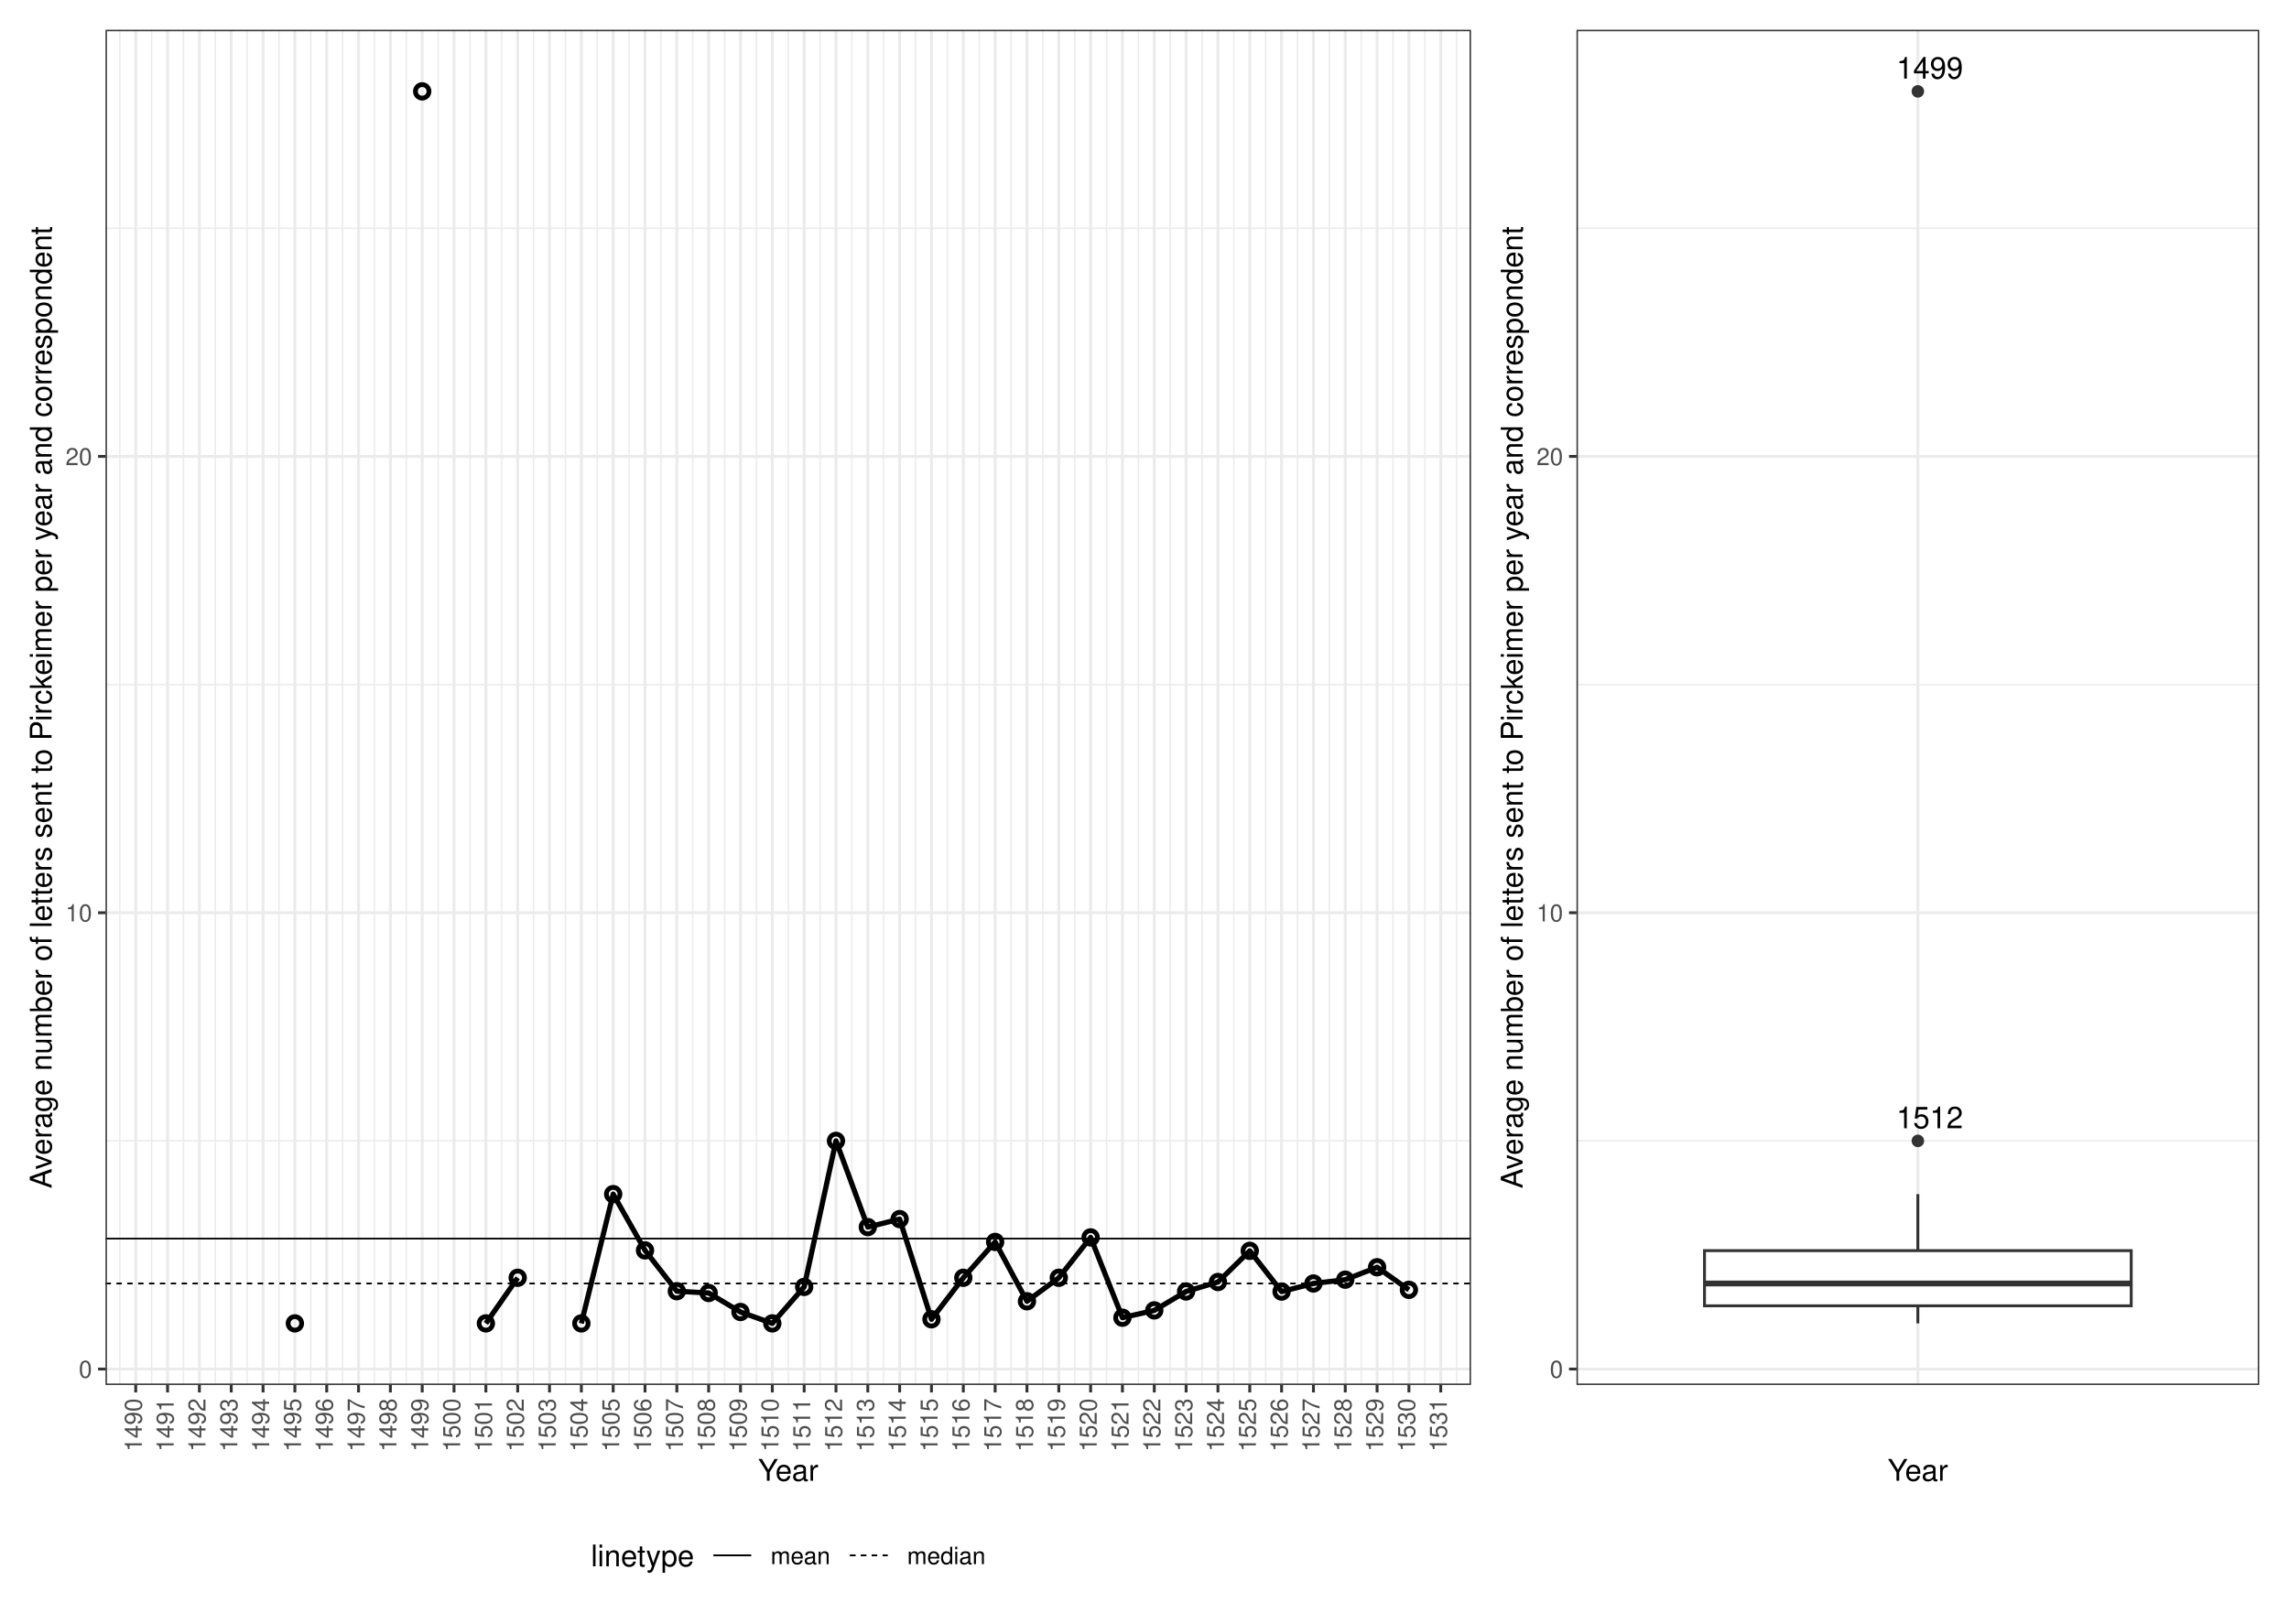
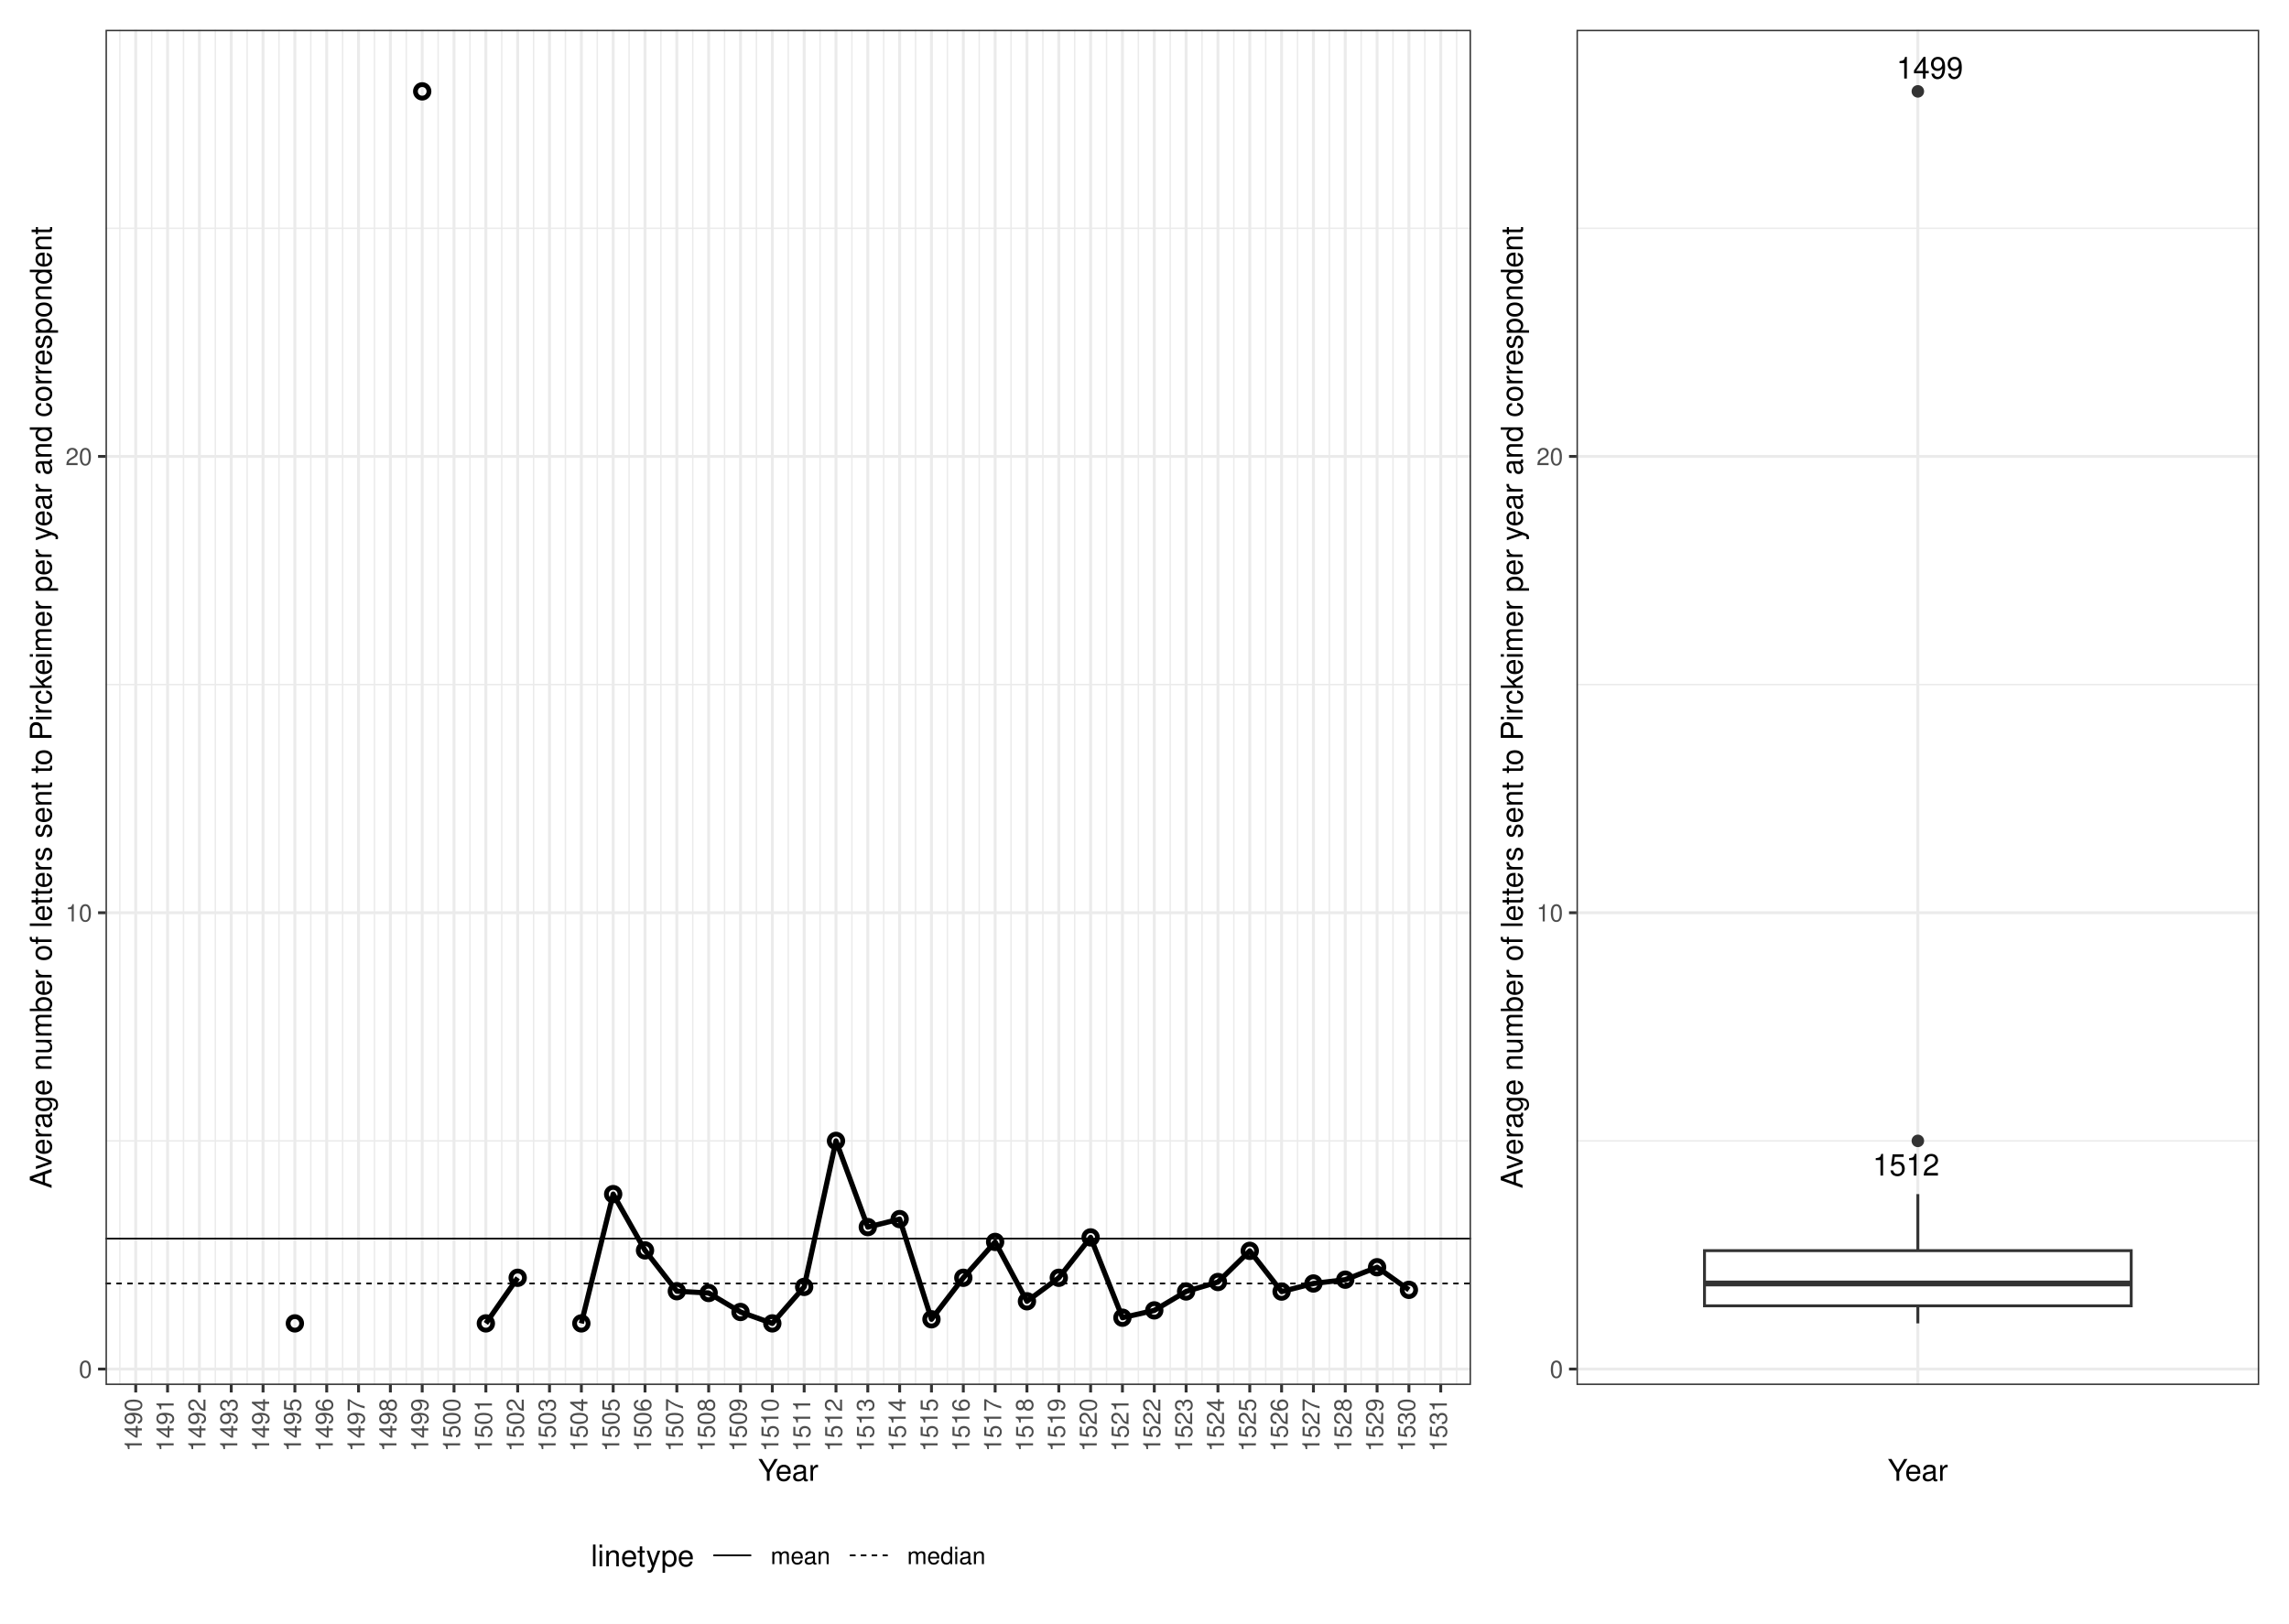
<svg xmlns="http://www.w3.org/2000/svg" class="svglite" width="842.40pt" height="597.60pt" viewBox="0 0 842.40 597.60">
  <defs>
    <style type="text/css">
    .svglite line, .svglite polyline, .svglite polygon, .svglite path, .svglite rect, .svglite circle {
      fill: none;
      stroke: #000000;
      stroke-linecap: round;
      stroke-linejoin: round;
      stroke-miterlimit: 10.00;
    }
    .svglite text {
      white-space: pre;
    }
  </style>
  </defs>
  <rect width="100%" height="100%" style="stroke: none; fill: #FFFFFF;" />
  <defs>
    <clipPath id="cpMC4wMHw4NDIuNDB8MC4wMHw1OTcuNjA=">
      <rect x="0.00" y="0.00" width="842.40" height="597.60" />
    </clipPath>
  </defs>
  <g clip-path="url(#cpMC4wMHw4NDIuNDB8MC4wMHw1OTcuNjA=)">
    <rect x="0" y="-0" width="842.40" height="597.60" style="stroke-width: 1.07; stroke: #FFFFFF; fill: #FFFFFF;" />
  </g>
  <defs>
    <clipPath id="cpMzguODN8ODMxLjQ0fDEwLjk2fDUwOS44MA==">
      <rect x="38.83" y="10.96" width="792.61" height="498.84" />
    </clipPath>
  </defs>
  <g clip-path="url(#cpMzguODN8ODMxLjQ0fDEwLjk2fDUwOS44MA==)">
</g>
  <g clip-path="url(#cpMC4wMHw4NDIuNDB8MC4wMHw1OTcuNjA=)">
</g>
  <defs>
    <clipPath id="cpNS40OHw1NDYuODN8NS40OHw1OTIuMTI=">
      <rect x="5.48" y="5.48" width="541.35" height="586.64" />
    </clipPath>
  </defs>
  <g clip-path="url(#cpNS40OHw1NDYuODN8NS40OHw1OTIuMTI=)">
    <rect x="5.48" y="5.48" width="541.35" height="586.64" style="stroke-width: 1.07; stroke: #FFFFFF; fill: #FFFFFF;" />
+   </g>
+   <g clip-path="url(#cpMC4wMHw4NDIuNDB8MC4wMHw1OTcuNjA=)">
+ </g>
+   <defs>
+     <clipPath id="cpNTQ2LjgzfDgzNi45Mnw1LjQ4fDU5Mi4xMg==">
+       <rect x="546.83" y="5.48" width="290.09" height="586.64" />
+     </clipPath>
+   </defs>
+   <g clip-path="url(#cpNTQ2LjgzfDgzNi45Mnw1LjQ4fDU5Mi4xMg==)">
+     <rect x="546.83" y="5.48" width="290.09" height="586.64" style="stroke-width: 1.07; stroke: #FFFFFF; fill: #FFFFFF;" />
  </g>
  <g clip-path="url(#cpMC4wMHw4NDIuNDB8MC4wMHw1OTcuNjA=)">
</g>
  <defs>
    <clipPath id="cpMzguODN8NTQxLjM1fDEwLjk2fDUwOS44MA==">
      <rect x="38.83" y="10.96" width="502.53" height="498.84" />
    </clipPath>
  </defs>
  <g clip-path="url(#cpMzguODN8NTQxLjM1fDEwLjk2fDUwOS44MA==)">
    <rect x="38.83" y="10.96" width="502.53" height="498.84" style="stroke-width: 1.07; stroke: none; fill: #FFFFFF;" />
    <polyline points="38.83,419.94 541.35,419.94 " style="stroke-width: 0.53; stroke: #EBEBEB; stroke-linecap: butt;" />
    <polyline points="38.83,251.98 541.35,251.98 " style="stroke-width: 0.53; stroke: #EBEBEB; stroke-linecap: butt;" />
    <polyline points="38.83,84.02 541.35,84.02 " style="stroke-width: 0.53; stroke: #EBEBEB; stroke-linecap: butt;" />
    <polyline points="44.10,509.80 44.10,10.96 " style="stroke-width: 0.53; stroke: #EBEBEB; stroke-linecap: butt;" />
    <polyline points="55.81,509.80 55.81,10.96 " style="stroke-width: 0.53; stroke: #EBEBEB; stroke-linecap: butt;" />
    <polyline points="67.53,509.80 67.53,10.96 " style="stroke-width: 0.53; stroke: #EBEBEB; stroke-linecap: butt;" />
    <polyline points="79.24,509.80 79.24,10.96 " style="stroke-width: 0.53; stroke: #EBEBEB; stroke-linecap: butt;" />
    <polyline points="90.95,509.80 90.95,10.96 " style="stroke-width: 0.53; stroke: #EBEBEB; stroke-linecap: butt;" />
    <polyline points="102.67,509.80 102.67,10.96 " style="stroke-width: 0.53; stroke: #EBEBEB; stroke-linecap: butt;" />
    <polyline points="114.38,509.80 114.38,10.96 " style="stroke-width: 0.53; stroke: #EBEBEB; stroke-linecap: butt;" />
    <polyline points="126.09,509.80 126.09,10.96 " style="stroke-width: 0.53; stroke: #EBEBEB; stroke-linecap: butt;" />
    <polyline points="137.81,509.80 137.81,10.96 " style="stroke-width: 0.53; stroke: #EBEBEB; stroke-linecap: butt;" />
    <polyline points="149.52,509.80 149.52,10.96 " style="stroke-width: 0.53; stroke: #EBEBEB; stroke-linecap: butt;" />
    <polyline points="161.24,509.80 161.24,10.96 " style="stroke-width: 0.53; stroke: #EBEBEB; stroke-linecap: butt;" />
    <polyline points="172.95,509.80 172.95,10.96 " style="stroke-width: 0.53; stroke: #EBEBEB; stroke-linecap: butt;" />
    <polyline points="184.66,509.80 184.66,10.96 " style="stroke-width: 0.53; stroke: #EBEBEB; stroke-linecap: butt;" />
    <polyline points="196.38,509.80 196.38,10.96 " style="stroke-width: 0.53; stroke: #EBEBEB; stroke-linecap: butt;" />
    <polyline points="208.09,509.80 208.09,10.96 " style="stroke-width: 0.53; stroke: #EBEBEB; stroke-linecap: butt;" />
    <polyline points="219.81,509.80 219.81,10.96 " style="stroke-width: 0.53; stroke: #EBEBEB; stroke-linecap: butt;" />
    <polyline points="231.52,509.80 231.52,10.96 " style="stroke-width: 0.53; stroke: #EBEBEB; stroke-linecap: butt;" />
    <polyline points="243.23,509.80 243.23,10.96 " style="stroke-width: 0.53; stroke: #EBEBEB; stroke-linecap: butt;" />
    <polyline points="254.95,509.80 254.95,10.96 " style="stroke-width: 0.53; stroke: #EBEBEB; stroke-linecap: butt;" />
    <polyline points="266.66,509.80 266.66,10.96 " style="stroke-width: 0.53; stroke: #EBEBEB; stroke-linecap: butt;" />
    <polyline points="278.38,509.80 278.38,10.96 " style="stroke-width: 0.53; stroke: #EBEBEB; stroke-linecap: butt;" />
    <polyline points="290.09,509.80 290.09,10.96 " style="stroke-width: 0.53; stroke: #EBEBEB; stroke-linecap: butt;" />
    <polyline points="301.80,509.80 301.80,10.96 " style="stroke-width: 0.53; stroke: #EBEBEB; stroke-linecap: butt;" />
    <polyline points="313.52,509.80 313.52,10.96 " style="stroke-width: 0.53; stroke: #EBEBEB; stroke-linecap: butt;" />
    <polyline points="325.23,509.80 325.23,10.96 " style="stroke-width: 0.53; stroke: #EBEBEB; stroke-linecap: butt;" />
    <polyline points="336.94,509.80 336.94,10.96 " style="stroke-width: 0.53; stroke: #EBEBEB; stroke-linecap: butt;" />
    <polyline points="348.66,509.80 348.66,10.96 " style="stroke-width: 0.53; stroke: #EBEBEB; stroke-linecap: butt;" />
    <polyline points="360.37,509.80 360.37,10.96 " style="stroke-width: 0.53; stroke: #EBEBEB; stroke-linecap: butt;" />
    <polyline points="372.09,509.80 372.09,10.96 " style="stroke-width: 0.53; stroke: #EBEBEB; stroke-linecap: butt;" />
    <polyline points="383.80,509.80 383.80,10.96 " style="stroke-width: 0.53; stroke: #EBEBEB; stroke-linecap: butt;" />
    <polyline points="395.51,509.80 395.51,10.96 " style="stroke-width: 0.53; stroke: #EBEBEB; stroke-linecap: butt;" />
    <polyline points="407.23,509.80 407.23,10.96 " style="stroke-width: 0.53; stroke: #EBEBEB; stroke-linecap: butt;" />
    <polyline points="418.94,509.80 418.94,10.96 " style="stroke-width: 0.53; stroke: #EBEBEB; stroke-linecap: butt;" />
    <polyline points="430.66,509.80 430.66,10.96 " style="stroke-width: 0.53; stroke: #EBEBEB; stroke-linecap: butt;" />
    <polyline points="442.37,509.80 442.37,10.96 " style="stroke-width: 0.53; stroke: #EBEBEB; stroke-linecap: butt;" />
    <polyline points="454.08,509.80 454.08,10.96 " style="stroke-width: 0.53; stroke: #EBEBEB; stroke-linecap: butt;" />
    <polyline points="465.80,509.80 465.80,10.96 " style="stroke-width: 0.53; stroke: #EBEBEB; stroke-linecap: butt;" />
    <polyline points="477.51,509.80 477.51,10.96 " style="stroke-width: 0.53; stroke: #EBEBEB; stroke-linecap: butt;" />
    <polyline points="489.23,509.80 489.23,10.96 " style="stroke-width: 0.53; stroke: #EBEBEB; stroke-linecap: butt;" />
    <polyline points="500.94,509.80 500.94,10.96 " style="stroke-width: 0.53; stroke: #EBEBEB; stroke-linecap: butt;" />
    <polyline points="512.65,509.80 512.65,10.96 " style="stroke-width: 0.53; stroke: #EBEBEB; stroke-linecap: butt;" />
    <polyline points="524.37,509.80 524.37,10.96 " style="stroke-width: 0.53; stroke: #EBEBEB; stroke-linecap: butt;" />
    <polyline points="536.08,509.80 536.08,10.96 " style="stroke-width: 0.53; stroke: #EBEBEB; stroke-linecap: butt;" />
    <polyline points="38.83,503.92 541.35,503.92 " style="stroke-width: 1.07; stroke: #EBEBEB; stroke-linecap: butt;" />
    <polyline points="38.83,335.96 541.35,335.96 " style="stroke-width: 1.07; stroke: #EBEBEB; stroke-linecap: butt;" />
    <polyline points="38.83,168.00 541.35,168.00 " style="stroke-width: 1.07; stroke: #EBEBEB; stroke-linecap: butt;" />
    <polyline points="49.95,509.80 49.95,10.96 " style="stroke-width: 1.07; stroke: #EBEBEB; stroke-linecap: butt;" />
    <polyline points="61.67,509.80 61.67,10.96 " style="stroke-width: 1.07; stroke: #EBEBEB; stroke-linecap: butt;" />
    <polyline points="73.38,509.80 73.38,10.96 " style="stroke-width: 1.07; stroke: #EBEBEB; stroke-linecap: butt;" />
    <polyline points="85.10,509.80 85.10,10.96 " style="stroke-width: 1.07; stroke: #EBEBEB; stroke-linecap: butt;" />
    <polyline points="96.81,509.80 96.81,10.96 " style="stroke-width: 1.07; stroke: #EBEBEB; stroke-linecap: butt;" />
    <polyline points="108.52,509.80 108.52,10.96 " style="stroke-width: 1.07; stroke: #EBEBEB; stroke-linecap: butt;" />
    <polyline points="120.24,509.80 120.24,10.96 " style="stroke-width: 1.07; stroke: #EBEBEB; stroke-linecap: butt;" />
    <polyline points="131.95,509.80 131.95,10.96 " style="stroke-width: 1.07; stroke: #EBEBEB; stroke-linecap: butt;" />
    <polyline points="143.67,509.80 143.67,10.96 " style="stroke-width: 1.07; stroke: #EBEBEB; stroke-linecap: butt;" />
    <polyline points="155.38,509.80 155.38,10.96 " style="stroke-width: 1.07; stroke: #EBEBEB; stroke-linecap: butt;" />
    <polyline points="167.09,509.80 167.09,10.96 " style="stroke-width: 1.07; stroke: #EBEBEB; stroke-linecap: butt;" />
    <polyline points="178.81,509.80 178.81,10.96 " style="stroke-width: 1.07; stroke: #EBEBEB; stroke-linecap: butt;" />
    <polyline points="190.52,509.80 190.52,10.96 " style="stroke-width: 1.07; stroke: #EBEBEB; stroke-linecap: butt;" />
    <polyline points="202.23,509.80 202.23,10.96 " style="stroke-width: 1.07; stroke: #EBEBEB; stroke-linecap: butt;" />
    <polyline points="213.95,509.80 213.95,10.96 " style="stroke-width: 1.07; stroke: #EBEBEB; stroke-linecap: butt;" />
    <polyline points="225.66,509.80 225.66,10.96 " style="stroke-width: 1.07; stroke: #EBEBEB; stroke-linecap: butt;" />
    <polyline points="237.38,509.80 237.38,10.96 " style="stroke-width: 1.07; stroke: #EBEBEB; stroke-linecap: butt;" />
    <polyline points="249.09,509.80 249.09,10.96 " style="stroke-width: 1.07; stroke: #EBEBEB; stroke-linecap: butt;" />
    <polyline points="260.80,509.80 260.80,10.96 " style="stroke-width: 1.07; stroke: #EBEBEB; stroke-linecap: butt;" />
    <polyline points="272.52,509.80 272.52,10.96 " style="stroke-width: 1.07; stroke: #EBEBEB; stroke-linecap: butt;" />
    <polyline points="284.23,509.80 284.23,10.96 " style="stroke-width: 1.07; stroke: #EBEBEB; stroke-linecap: butt;" />
    <polyline points="295.95,509.80 295.95,10.96 " style="stroke-width: 1.07; stroke: #EBEBEB; stroke-linecap: butt;" />
    <polyline points="307.66,509.80 307.66,10.96 " style="stroke-width: 1.07; stroke: #EBEBEB; stroke-linecap: butt;" />
    <polyline points="319.37,509.80 319.37,10.96 " style="stroke-width: 1.07; stroke: #EBEBEB; stroke-linecap: butt;" />
    <polyline points="331.09,509.80 331.09,10.96 " style="stroke-width: 1.07; stroke: #EBEBEB; stroke-linecap: butt;" />
    <polyline points="342.80,509.80 342.80,10.96 " style="stroke-width: 1.07; stroke: #EBEBEB; stroke-linecap: butt;" />
    <polyline points="354.52,509.80 354.52,10.96 " style="stroke-width: 1.07; stroke: #EBEBEB; stroke-linecap: butt;" />
    <polyline points="366.23,509.80 366.23,10.96 " style="stroke-width: 1.07; stroke: #EBEBEB; stroke-linecap: butt;" />
    <polyline points="377.94,509.80 377.94,10.96 " style="stroke-width: 1.07; stroke: #EBEBEB; stroke-linecap: butt;" />
    <polyline points="389.66,509.80 389.66,10.96 " style="stroke-width: 1.07; stroke: #EBEBEB; stroke-linecap: butt;" />
    <polyline points="401.37,509.80 401.37,10.96 " style="stroke-width: 1.07; stroke: #EBEBEB; stroke-linecap: butt;" />
    <polyline points="413.08,509.80 413.08,10.96 " style="stroke-width: 1.07; stroke: #EBEBEB; stroke-linecap: butt;" />
    <polyline points="424.80,509.80 424.80,10.96 " style="stroke-width: 1.07; stroke: #EBEBEB; stroke-linecap: butt;" />
    <polyline points="436.51,509.80 436.51,10.96 " style="stroke-width: 1.07; stroke: #EBEBEB; stroke-linecap: butt;" />
    <polyline points="448.23,509.80 448.23,10.96 " style="stroke-width: 1.07; stroke: #EBEBEB; stroke-linecap: butt;" />
    <polyline points="459.94,509.80 459.94,10.96 " style="stroke-width: 1.07; stroke: #EBEBEB; stroke-linecap: butt;" />
    <polyline points="471.65,509.80 471.65,10.96 " style="stroke-width: 1.07; stroke: #EBEBEB; stroke-linecap: butt;" />
    <polyline points="483.37,509.80 483.37,10.96 " style="stroke-width: 1.07; stroke: #EBEBEB; stroke-linecap: butt;" />
    <polyline points="495.08,509.80 495.08,10.96 " style="stroke-width: 1.07; stroke: #EBEBEB; stroke-linecap: butt;" />
    <polyline points="506.80,509.80 506.80,10.96 " style="stroke-width: 1.07; stroke: #EBEBEB; stroke-linecap: butt;" />
    <polyline points="518.51,509.80 518.51,10.96 " style="stroke-width: 1.07; stroke: #EBEBEB; stroke-linecap: butt;" />
    <polyline points="530.22,509.80 530.22,10.96 " style="stroke-width: 1.07; stroke: #EBEBEB; stroke-linecap: butt;" />
    <polyline points="178.81,487.12 190.52,470.33 " style="stroke-width: 1.92; stroke-linecap: butt;" />
    <polyline points="213.95,487.12 225.66,439.54 237.38,460.25 249.09,475.27 260.80,475.93 272.52,482.92 284.23,487.12 295.95,473.69 307.66,419.94 319.37,451.67 331.09,448.73 342.80,485.60 354.52,470.33 366.23,457.13 377.94,478.98 389.66,470.33 401.37,455.47 413.08,485.02 424.80,482.33 436.51,475.37 448.23,471.89 459.94,460.42 471.65,475.41 483.37,472.43 495.08,471.03 506.80,466.45 518.51,474.77 " style="stroke-width: 1.92; stroke-linecap: butt;" />
    <circle cx="108.52" cy="487.12" r="2.49" style="stroke-width: 1.77;" />
    <circle cx="155.38" cy="33.63" r="2.49" style="stroke-width: 1.77;" />
    <circle cx="178.81" cy="487.12" r="2.49" style="stroke-width: 1.77;" />
    <circle cx="190.52" cy="470.33" r="2.49" style="stroke-width: 1.77;" />
    <circle cx="213.95" cy="487.12" r="2.49" style="stroke-width: 1.77;" />
    <circle cx="225.66" cy="439.54" r="2.49" style="stroke-width: 1.77;" />
    <circle cx="237.38" cy="460.25" r="2.49" style="stroke-width: 1.77;" />
    <circle cx="249.09" cy="475.27" r="2.49" style="stroke-width: 1.77;" />
    <circle cx="260.80" cy="475.93" r="2.49" style="stroke-width: 1.77;" />
    <circle cx="272.52" cy="482.92" r="2.49" style="stroke-width: 1.77;" />
    <circle cx="284.23" cy="487.12" r="2.49" style="stroke-width: 1.77;" />
    <circle cx="295.95" cy="473.69" r="2.49" style="stroke-width: 1.77;" />
    <circle cx="307.66" cy="419.94" r="2.49" style="stroke-width: 1.77;" />
    <circle cx="319.37" cy="451.67" r="2.49" style="stroke-width: 1.77;" />
    <circle cx="331.09" cy="448.73" r="2.49" style="stroke-width: 1.77;" />
    <circle cx="342.80" cy="485.60" r="2.49" style="stroke-width: 1.77;" />
    <circle cx="354.52" cy="470.33" r="2.49" style="stroke-width: 1.77;" />
    <circle cx="366.23" cy="457.13" r="2.49" style="stroke-width: 1.77;" />
    <circle cx="377.94" cy="478.98" r="2.49" style="stroke-width: 1.77;" />
    <circle cx="389.66" cy="470.33" r="2.49" style="stroke-width: 1.77;" />
    <circle cx="401.37" cy="455.47" r="2.49" style="stroke-width: 1.77;" />
    <circle cx="413.08" cy="485.02" r="2.49" style="stroke-width: 1.77;" />
    <circle cx="424.80" cy="482.33" r="2.49" style="stroke-width: 1.77;" />
    <circle cx="436.51" cy="475.37" r="2.49" style="stroke-width: 1.77;" />
    <circle cx="448.23" cy="471.89" r="2.49" style="stroke-width: 1.77;" />
    <circle cx="459.94" cy="460.42" r="2.49" style="stroke-width: 1.77;" />
    <circle cx="471.65" cy="475.41" r="2.49" style="stroke-width: 1.77;" />
    <circle cx="483.37" cy="472.43" r="2.49" style="stroke-width: 1.77;" />
    <circle cx="495.08" cy="471.03" r="2.49" style="stroke-width: 1.77;" />
    <circle cx="506.80" cy="466.45" r="2.49" style="stroke-width: 1.77;" />
    <circle cx="518.51" cy="474.77" r="2.49" style="stroke-width: 1.77;" />
    <line x1="38.83" y1="455.91" x2="541.35" y2="455.91" style="stroke-width: 0.64; stroke-linecap: butt;" />
    <line x1="38.83" y1="472.43" x2="541.35" y2="472.43" style="stroke-width: 0.64; stroke-dasharray: 2.00,2.00; stroke-linecap: butt;" />
    <rect x="38.83" y="10.96" width="502.53" height="498.84" style="stroke-width: 1.07; stroke: #333333;" />
  </g>
  <g clip-path="url(#cpMC4wMHw4NDIuNDB8MC4wMHw1OTcuNjA=)">
    <text x="33.89" y="507.13" text-anchor="end" style="font-size: 8.80px; font-weight: 0;fill: #4D4D4D; font-family: &quot;Nimbus Sans&quot;;" textLength="4.89px" lengthAdjust="spacingAndGlyphs">0</text>
    <text x="33.89" y="339.17" text-anchor="end" style="font-size: 8.80px; font-weight: 0;fill: #4D4D4D; font-family: &quot;Nimbus Sans&quot;;" textLength="9.78px" lengthAdjust="spacingAndGlyphs">10</text>
    <text x="33.89" y="171.21" text-anchor="end" style="font-size: 8.80px; font-weight: 0;fill: #4D4D4D; font-family: &quot;Nimbus Sans&quot;;" textLength="9.78px" lengthAdjust="spacingAndGlyphs">20</text>
    <polyline points="36.09,503.92 38.83,503.92 " style="stroke-width: 1.07; stroke: #333333; stroke-linecap: butt;" />
    <polyline points="36.09,335.96 38.83,335.96 " style="stroke-width: 1.07; stroke: #333333; stroke-linecap: butt;" />
    <polyline points="36.09,168.00 38.83,168.00 " style="stroke-width: 1.07; stroke: #333333; stroke-linecap: butt;" />
    <polyline points="49.95,512.54 49.95,509.80 " style="stroke-width: 1.07; stroke: #333333; stroke-linecap: butt;" />
    <polyline points="61.67,512.54 61.67,509.80 " style="stroke-width: 1.07; stroke: #333333; stroke-linecap: butt;" />
    <polyline points="73.38,512.54 73.38,509.80 " style="stroke-width: 1.07; stroke: #333333; stroke-linecap: butt;" />
    <polyline points="85.10,512.54 85.10,509.80 " style="stroke-width: 1.07; stroke: #333333; stroke-linecap: butt;" />
    <polyline points="96.81,512.54 96.81,509.80 " style="stroke-width: 1.07; stroke: #333333; stroke-linecap: butt;" />
    <polyline points="108.52,512.54 108.52,509.80 " style="stroke-width: 1.07; stroke: #333333; stroke-linecap: butt;" />
    <polyline points="120.24,512.54 120.24,509.80 " style="stroke-width: 1.07; stroke: #333333; stroke-linecap: butt;" />
    <polyline points="131.95,512.54 131.95,509.80 " style="stroke-width: 1.07; stroke: #333333; stroke-linecap: butt;" />
    <polyline points="143.67,512.54 143.67,509.80 " style="stroke-width: 1.07; stroke: #333333; stroke-linecap: butt;" />
    <polyline points="155.38,512.54 155.38,509.80 " style="stroke-width: 1.07; stroke: #333333; stroke-linecap: butt;" />
    <polyline points="167.09,512.54 167.09,509.80 " style="stroke-width: 1.07; stroke: #333333; stroke-linecap: butt;" />
    <polyline points="178.81,512.54 178.81,509.80 " style="stroke-width: 1.07; stroke: #333333; stroke-linecap: butt;" />
    <polyline points="190.52,512.54 190.52,509.80 " style="stroke-width: 1.07; stroke: #333333; stroke-linecap: butt;" />
    <polyline points="202.23,512.54 202.23,509.80 " style="stroke-width: 1.07; stroke: #333333; stroke-linecap: butt;" />
    <polyline points="213.95,512.54 213.95,509.80 " style="stroke-width: 1.07; stroke: #333333; stroke-linecap: butt;" />
    <polyline points="225.66,512.54 225.66,509.80 " style="stroke-width: 1.07; stroke: #333333; stroke-linecap: butt;" />
    <polyline points="237.38,512.54 237.38,509.80 " style="stroke-width: 1.07; stroke: #333333; stroke-linecap: butt;" />
    <polyline points="249.09,512.54 249.09,509.80 " style="stroke-width: 1.07; stroke: #333333; stroke-linecap: butt;" />
    <polyline points="260.80,512.54 260.80,509.80 " style="stroke-width: 1.07; stroke: #333333; stroke-linecap: butt;" />
    <polyline points="272.52,512.54 272.52,509.80 " style="stroke-width: 1.07; stroke: #333333; stroke-linecap: butt;" />
    <polyline points="284.23,512.54 284.23,509.80 " style="stroke-width: 1.07; stroke: #333333; stroke-linecap: butt;" />
    <polyline points="295.95,512.54 295.95,509.80 " style="stroke-width: 1.07; stroke: #333333; stroke-linecap: butt;" />
    <polyline points="307.66,512.54 307.66,509.80 " style="stroke-width: 1.07; stroke: #333333; stroke-linecap: butt;" />
    <polyline points="319.37,512.54 319.37,509.80 " style="stroke-width: 1.07; stroke: #333333; stroke-linecap: butt;" />
    <polyline points="331.09,512.54 331.09,509.80 " style="stroke-width: 1.07; stroke: #333333; stroke-linecap: butt;" />
    <polyline points="342.80,512.54 342.80,509.80 " style="stroke-width: 1.07; stroke: #333333; stroke-linecap: butt;" />
    <polyline points="354.52,512.54 354.52,509.80 " style="stroke-width: 1.07; stroke: #333333; stroke-linecap: butt;" />
    <polyline points="366.23,512.54 366.23,509.80 " style="stroke-width: 1.07; stroke: #333333; stroke-linecap: butt;" />
    <polyline points="377.94,512.54 377.94,509.80 " style="stroke-width: 1.07; stroke: #333333; stroke-linecap: butt;" />
    <polyline points="389.66,512.54 389.66,509.80 " style="stroke-width: 1.07; stroke: #333333; stroke-linecap: butt;" />
    <polyline points="401.37,512.54 401.37,509.80 " style="stroke-width: 1.07; stroke: #333333; stroke-linecap: butt;" />
    <polyline points="413.08,512.54 413.08,509.80 " style="stroke-width: 1.07; stroke: #333333; stroke-linecap: butt;" />
    <polyline points="424.80,512.54 424.80,509.80 " style="stroke-width: 1.07; stroke: #333333; stroke-linecap: butt;" />
    <polyline points="436.51,512.54 436.51,509.80 " style="stroke-width: 1.07; stroke: #333333; stroke-linecap: butt;" />
    <polyline points="448.23,512.54 448.23,509.80 " style="stroke-width: 1.07; stroke: #333333; stroke-linecap: butt;" />
    <polyline points="459.94,512.54 459.94,509.80 " style="stroke-width: 1.07; stroke: #333333; stroke-linecap: butt;" />
    <polyline points="471.65,512.54 471.65,509.80 " style="stroke-width: 1.07; stroke: #333333; stroke-linecap: butt;" />
    <polyline points="483.37,512.54 483.37,509.80 " style="stroke-width: 1.07; stroke: #333333; stroke-linecap: butt;" />
    <polyline points="495.08,512.54 495.08,509.80 " style="stroke-width: 1.07; stroke: #333333; stroke-linecap: butt;" />
    <polyline points="506.80,512.54 506.80,509.80 " style="stroke-width: 1.07; stroke: #333333; stroke-linecap: butt;" />
    <polyline points="518.51,512.54 518.51,509.80 " style="stroke-width: 1.07; stroke: #333333; stroke-linecap: butt;" />
    <polyline points="530.22,512.54 530.22,509.80 " style="stroke-width: 1.07; stroke: #333333; stroke-linecap: butt;" />
    <text transform="translate(52.20,524.51) rotate(-90)" text-anchor="middle" style="font-size: 8.80px; font-weight: 0;fill: #4D4D4D; font-family: &quot;Nimbus Sans&quot;;" textLength="19.56px" lengthAdjust="spacingAndGlyphs">1490</text>
    <text transform="translate(63.91,524.51) rotate(-90)" text-anchor="middle" style="font-size: 8.80px; font-weight: 0;fill: #4D4D4D; font-family: &quot;Nimbus Sans&quot;;" textLength="19.56px" lengthAdjust="spacingAndGlyphs">1491</text>
    <text transform="translate(75.63,524.51) rotate(-90)" text-anchor="middle" style="font-size: 8.80px; font-weight: 0;fill: #4D4D4D; font-family: &quot;Nimbus Sans&quot;;" textLength="19.56px" lengthAdjust="spacingAndGlyphs">1492</text>
    <text transform="translate(87.34,524.51) rotate(-90)" text-anchor="middle" style="font-size: 8.80px; font-weight: 0;fill: #4D4D4D; font-family: &quot;Nimbus Sans&quot;;" textLength="19.56px" lengthAdjust="spacingAndGlyphs">1493</text>
    <text transform="translate(99.06,524.51) rotate(-90)" text-anchor="middle" style="font-size: 8.80px; font-weight: 0;fill: #4D4D4D; font-family: &quot;Nimbus Sans&quot;;" textLength="19.56px" lengthAdjust="spacingAndGlyphs">1494</text>
    <text transform="translate(110.77,524.51) rotate(-90)" text-anchor="middle" style="font-size: 8.80px; font-weight: 0;fill: #4D4D4D; font-family: &quot;Nimbus Sans&quot;;" textLength="19.56px" lengthAdjust="spacingAndGlyphs">1495</text>
    <text transform="translate(122.48,524.51) rotate(-90)" text-anchor="middle" style="font-size: 8.80px; font-weight: 0;fill: #4D4D4D; font-family: &quot;Nimbus Sans&quot;;" textLength="19.56px" lengthAdjust="spacingAndGlyphs">1496</text>
    <text transform="translate(134.20,524.51) rotate(-90)" text-anchor="middle" style="font-size: 8.80px; font-weight: 0;fill: #4D4D4D; font-family: &quot;Nimbus Sans&quot;;" textLength="19.56px" lengthAdjust="spacingAndGlyphs">1497</text>
    <text transform="translate(145.91,524.51) rotate(-90)" text-anchor="middle" style="font-size: 8.80px; font-weight: 0;fill: #4D4D4D; font-family: &quot;Nimbus Sans&quot;;" textLength="19.56px" lengthAdjust="spacingAndGlyphs">1498</text>
    <text transform="translate(157.62,524.51) rotate(-90)" text-anchor="middle" style="font-size: 8.80px; font-weight: 0;fill: #4D4D4D; font-family: &quot;Nimbus Sans&quot;;" textLength="19.56px" lengthAdjust="spacingAndGlyphs">1499</text>
    <text transform="translate(169.34,524.51) rotate(-90)" text-anchor="middle" style="font-size: 8.80px; font-weight: 0;fill: #4D4D4D; font-family: &quot;Nimbus Sans&quot;;" textLength="19.56px" lengthAdjust="spacingAndGlyphs">1500</text>
    <text transform="translate(181.05,524.51) rotate(-90)" text-anchor="middle" style="font-size: 8.80px; font-weight: 0;fill: #4D4D4D; font-family: &quot;Nimbus Sans&quot;;" textLength="19.56px" lengthAdjust="spacingAndGlyphs">1501</text>
    <text transform="translate(192.77,524.51) rotate(-90)" text-anchor="middle" style="font-size: 8.80px; font-weight: 0;fill: #4D4D4D; font-family: &quot;Nimbus Sans&quot;;" textLength="19.56px" lengthAdjust="spacingAndGlyphs">1502</text>
    <text transform="translate(204.48,524.51) rotate(-90)" text-anchor="middle" style="font-size: 8.80px; font-weight: 0;fill: #4D4D4D; font-family: &quot;Nimbus Sans&quot;;" textLength="19.56px" lengthAdjust="spacingAndGlyphs">1503</text>
    <text transform="translate(216.19,524.51) rotate(-90)" text-anchor="middle" style="font-size: 8.80px; font-weight: 0;fill: #4D4D4D; font-family: &quot;Nimbus Sans&quot;;" textLength="19.56px" lengthAdjust="spacingAndGlyphs">1504</text>
    <text transform="translate(227.91,524.51) rotate(-90)" text-anchor="middle" style="font-size: 8.80px; font-weight: 0;fill: #4D4D4D; font-family: &quot;Nimbus Sans&quot;;" textLength="19.56px" lengthAdjust="spacingAndGlyphs">1505</text>
    <text transform="translate(239.62,524.51) rotate(-90)" text-anchor="middle" style="font-size: 8.80px; font-weight: 0;fill: #4D4D4D; font-family: &quot;Nimbus Sans&quot;;" textLength="19.56px" lengthAdjust="spacingAndGlyphs">1506</text>
    <text transform="translate(251.34,524.51) rotate(-90)" text-anchor="middle" style="font-size: 8.80px; font-weight: 0;fill: #4D4D4D; font-family: &quot;Nimbus Sans&quot;;" textLength="19.56px" lengthAdjust="spacingAndGlyphs">1507</text>
    <text transform="translate(263.05,524.51) rotate(-90)" text-anchor="middle" style="font-size: 8.80px; font-weight: 0;fill: #4D4D4D; font-family: &quot;Nimbus Sans&quot;;" textLength="19.56px" lengthAdjust="spacingAndGlyphs">1508</text>
    <text transform="translate(274.76,524.51) rotate(-90)" text-anchor="middle" style="font-size: 8.80px; font-weight: 0;fill: #4D4D4D; font-family: &quot;Nimbus Sans&quot;;" textLength="19.56px" lengthAdjust="spacingAndGlyphs">1509</text>
    <text transform="translate(286.48,524.51) rotate(-90)" text-anchor="middle" style="font-size: 8.80px; font-weight: 0;fill: #4D4D4D; font-family: &quot;Nimbus Sans&quot;;" textLength="19.56px" lengthAdjust="spacingAndGlyphs">1510</text>
    <text transform="translate(298.19,524.51) rotate(-90)" text-anchor="middle" style="font-size: 8.80px; font-weight: 0;fill: #4D4D4D; font-family: &quot;Nimbus Sans&quot;;" textLength="19.56px" lengthAdjust="spacingAndGlyphs">1511</text>
    <text transform="translate(309.91,524.51) rotate(-90)" text-anchor="middle" style="font-size: 8.80px; font-weight: 0;fill: #4D4D4D; font-family: &quot;Nimbus Sans&quot;;" textLength="19.56px" lengthAdjust="spacingAndGlyphs">1512</text>
    <text transform="translate(321.62,524.51) rotate(-90)" text-anchor="middle" style="font-size: 8.80px; font-weight: 0;fill: #4D4D4D; font-family: &quot;Nimbus Sans&quot;;" textLength="19.56px" lengthAdjust="spacingAndGlyphs">1513</text>
    <text transform="translate(333.33,524.51) rotate(-90)" text-anchor="middle" style="font-size: 8.80px; font-weight: 0;fill: #4D4D4D; font-family: &quot;Nimbus Sans&quot;;" textLength="19.56px" lengthAdjust="spacingAndGlyphs">1514</text>
    <text transform="translate(345.05,524.51) rotate(-90)" text-anchor="middle" style="font-size: 8.80px; font-weight: 0;fill: #4D4D4D; font-family: &quot;Nimbus Sans&quot;;" textLength="19.56px" lengthAdjust="spacingAndGlyphs">1515</text>
    <text transform="translate(356.76,524.51) rotate(-90)" text-anchor="middle" style="font-size: 8.80px; font-weight: 0;fill: #4D4D4D; font-family: &quot;Nimbus Sans&quot;;" textLength="19.56px" lengthAdjust="spacingAndGlyphs">1516</text>
    <text transform="translate(368.47,524.51) rotate(-90)" text-anchor="middle" style="font-size: 8.80px; font-weight: 0;fill: #4D4D4D; font-family: &quot;Nimbus Sans&quot;;" textLength="19.56px" lengthAdjust="spacingAndGlyphs">1517</text>
    <text transform="translate(380.19,524.51) rotate(-90)" text-anchor="middle" style="font-size: 8.80px; font-weight: 0;fill: #4D4D4D; font-family: &quot;Nimbus Sans&quot;;" textLength="19.56px" lengthAdjust="spacingAndGlyphs">1518</text>
    <text transform="translate(391.90,524.51) rotate(-90)" text-anchor="middle" style="font-size: 8.80px; font-weight: 0;fill: #4D4D4D; font-family: &quot;Nimbus Sans&quot;;" textLength="19.56px" lengthAdjust="spacingAndGlyphs">1519</text>
    <text transform="translate(403.62,524.51) rotate(-90)" text-anchor="middle" style="font-size: 8.80px; font-weight: 0;fill: #4D4D4D; font-family: &quot;Nimbus Sans&quot;;" textLength="19.56px" lengthAdjust="spacingAndGlyphs">1520</text>
    <text transform="translate(415.33,524.51) rotate(-90)" text-anchor="middle" style="font-size: 8.80px; font-weight: 0;fill: #4D4D4D; font-family: &quot;Nimbus Sans&quot;;" textLength="19.56px" lengthAdjust="spacingAndGlyphs">1521</text>
    <text transform="translate(427.04,524.51) rotate(-90)" text-anchor="middle" style="font-size: 8.80px; font-weight: 0;fill: #4D4D4D; font-family: &quot;Nimbus Sans&quot;;" textLength="19.56px" lengthAdjust="spacingAndGlyphs">1522</text>
    <text transform="translate(438.76,524.51) rotate(-90)" text-anchor="middle" style="font-size: 8.80px; font-weight: 0;fill: #4D4D4D; font-family: &quot;Nimbus Sans&quot;;" textLength="19.56px" lengthAdjust="spacingAndGlyphs">1523</text>
    <text transform="translate(450.47,524.51) rotate(-90)" text-anchor="middle" style="font-size: 8.80px; font-weight: 0;fill: #4D4D4D; font-family: &quot;Nimbus Sans&quot;;" textLength="19.56px" lengthAdjust="spacingAndGlyphs">1524</text>
    <text transform="translate(462.19,524.51) rotate(-90)" text-anchor="middle" style="font-size: 8.80px; font-weight: 0;fill: #4D4D4D; font-family: &quot;Nimbus Sans&quot;;" textLength="19.56px" lengthAdjust="spacingAndGlyphs">1525</text>
    <text transform="translate(473.90,524.51) rotate(-90)" text-anchor="middle" style="font-size: 8.80px; font-weight: 0;fill: #4D4D4D; font-family: &quot;Nimbus Sans&quot;;" textLength="19.56px" lengthAdjust="spacingAndGlyphs">1526</text>
    <text transform="translate(485.61,524.51) rotate(-90)" text-anchor="middle" style="font-size: 8.80px; font-weight: 0;fill: #4D4D4D; font-family: &quot;Nimbus Sans&quot;;" textLength="19.56px" lengthAdjust="spacingAndGlyphs">1527</text>
    <text transform="translate(497.33,524.51) rotate(-90)" text-anchor="middle" style="font-size: 8.80px; font-weight: 0;fill: #4D4D4D; font-family: &quot;Nimbus Sans&quot;;" textLength="19.56px" lengthAdjust="spacingAndGlyphs">1528</text>
    <text transform="translate(509.04,524.51) rotate(-90)" text-anchor="middle" style="font-size: 8.80px; font-weight: 0;fill: #4D4D4D; font-family: &quot;Nimbus Sans&quot;;" textLength="19.56px" lengthAdjust="spacingAndGlyphs">1529</text>
    <text transform="translate(520.76,524.51) rotate(-90)" text-anchor="middle" style="font-size: 8.80px; font-weight: 0;fill: #4D4D4D; font-family: &quot;Nimbus Sans&quot;;" textLength="19.56px" lengthAdjust="spacingAndGlyphs">1530</text>
    <text transform="translate(532.47,524.51) rotate(-90)" text-anchor="middle" style="font-size: 8.80px; font-weight: 0;fill: #4D4D4D; font-family: &quot;Nimbus Sans&quot;;" textLength="19.56px" lengthAdjust="spacingAndGlyphs">1531</text>
    <text x="290.09" y="545.05" text-anchor="middle" style="font-size: 11.00px; font-weight: 0; font-family: &quot;Nimbus Sans&quot;;" textLength="23.23px" lengthAdjust="spacingAndGlyphs">Year</text>
    <text transform="translate(18.98,260.38) rotate(-90)" text-anchor="middle" style="font-size: 11.00px; font-weight: 0; font-family: &quot;Nimbus Sans&quot;;" textLength="355.77px" lengthAdjust="spacingAndGlyphs">Average number of letters sent to Pirckeimer per year and correspondent</text>
    <rect x="212.01" y="558.40" width="156.16" height="28.24" style="stroke-width: 1.07; stroke: none; fill: #FFFFFF;" />
    <text x="217.49" y="576.53" style="font-size: 11.00px; font-weight: 0; font-family: &quot;Nimbus Sans&quot;;" textLength="37.89px" lengthAdjust="spacingAndGlyphs">linetype</text>
    <rect x="260.86" y="563.88" width="17.28" height="17.28" style="stroke-width: 1.07; stroke: none; fill: #FFFFFF;" />
    <line x1="262.59" y1="572.52" x2="276.41" y2="572.52" style="stroke-width: 0.64; stroke-linecap: butt;" />
    <line x1="262.59" y1="572.52" x2="276.41" y2="572.52" style="stroke-width: 0.64; stroke-linecap: butt;" />
    <rect x="311.10" y="563.88" width="17.28" height="17.28" style="stroke-width: 1.07; stroke: none; fill: #FFFFFF;" />
    <line x1="312.82" y1="572.52" x2="326.65" y2="572.52" style="stroke-width: 0.64; stroke-dasharray: 2.00,2.00; stroke-linecap: butt;" />
    <line x1="312.82" y1="572.52" x2="326.65" y2="572.52" style="stroke-width: 0.64; stroke-dasharray: 2.00,2.00; stroke-linecap: butt;" />
    <text x="283.62" y="575.73" style="font-size: 8.80px; font-weight: 0; font-family: &quot;Nimbus Sans&quot;;" textLength="22.00px" lengthAdjust="spacingAndGlyphs">mean</text>
    <text x="333.85" y="575.73" style="font-size: 8.80px; font-weight: 0; font-family: &quot;Nimbus Sans&quot;;" textLength="28.84px" lengthAdjust="spacingAndGlyphs">median</text>
  </g>
  <defs>
-     <clipPath id="cpNTQ2LjgzfDgzNi45Mnw1LjQ4fDU5Mi4xMg==">
-       <rect x="546.83" y="5.48" width="290.09" height="586.64" />
-     </clipPath>
-   </defs>
-   <g clip-path="url(#cpNTQ2LjgzfDgzNi45Mnw1LjQ4fDU5Mi4xMg==)">
-     <rect x="546.83" y="5.48" width="290.09" height="586.64" style="stroke-width: 1.07; stroke: #FFFFFF; fill: #FFFFFF;" />
-   </g>
-   <g clip-path="url(#cpMC4wMHw4NDIuNDB8MC4wMHw1OTcuNjA=)">
- </g>
-   <defs>
    <clipPath id="cpNTgwLjE4fDgzMS40NHwxMC45Nnw1MDkuODA=">
      <rect x="580.18" y="10.96" width="251.26" height="498.84" />
    </clipPath>
  </defs>
  <g clip-path="url(#cpNTgwLjE4fDgzMS40NHwxMC45Nnw1MDkuODA=)">
    <rect x="580.18" y="10.96" width="251.26" height="498.84" style="stroke-width: 1.07; stroke: none; fill: #FFFFFF;" />
    <polyline points="580.18,419.94 831.44,419.94 " style="stroke-width: 0.53; stroke: #EBEBEB; stroke-linecap: butt;" />
    <polyline points="580.18,251.98 831.44,251.98 " style="stroke-width: 0.53; stroke: #EBEBEB; stroke-linecap: butt;" />
    <polyline points="580.18,84.02 831.44,84.02 " style="stroke-width: 0.53; stroke: #EBEBEB; stroke-linecap: butt;" />
    <polyline points="580.18,503.92 831.44,503.92 " style="stroke-width: 1.07; stroke: #EBEBEB; stroke-linecap: butt;" />
    <polyline points="580.18,335.96 831.44,335.96 " style="stroke-width: 1.07; stroke: #EBEBEB; stroke-linecap: butt;" />
    <polyline points="580.18,168.00 831.44,168.00 " style="stroke-width: 1.07; stroke: #EBEBEB; stroke-linecap: butt;" />
    <polyline points="705.81,509.80 705.81,10.96 " style="stroke-width: 1.07; stroke: #EBEBEB; stroke-linecap: butt;" />
    <circle cx="705.81" cy="33.63" r="1.95" style="stroke-width: 0.71; stroke: #333333; fill: #333333;" />
    <circle cx="705.81" cy="419.94" r="1.95" style="stroke-width: 0.71; stroke: #333333; fill: #333333;" />
    <line x1="705.81" y1="460.34" x2="705.81" y2="439.54" style="stroke-width: 1.07; stroke: #333333; stroke-linecap: butt;" />
    <line x1="705.81" y1="480.65" x2="705.81" y2="487.12" style="stroke-width: 1.07; stroke: #333333; stroke-linecap: butt;" />
    <polygon points="627.29,460.34 627.29,480.65 784.33,480.65 784.33,460.34 627.29,460.34 " style="stroke-width: 1.07; stroke: #333333; stroke-linecap: butt; stroke-linejoin: miter; fill: #FFFFFF;" />
    <line x1="627.29" y1="472.43" x2="784.33" y2="472.43" style="stroke-width: 2.13; stroke: #333333; stroke-linecap: butt; stroke-linejoin: miter;" />
-     <text x="710.20" y="28.94" text-anchor="middle" style="font-size: 11.04px; font-weight: 0; font-family: &quot;Nimbus Sans&quot;;" textLength="24.54px" lengthAdjust="spacingAndGlyphs">1499</text>
-     <text x="710.18" y="415.29" text-anchor="middle" style="font-size: 11.04px; font-weight: 0; font-family: &quot;Nimbus Sans&quot;;" textLength="24.54px" lengthAdjust="spacingAndGlyphs">1512</text>
+     <text x="710.21" y="28.91" text-anchor="middle" style="font-size: 11.04px; font-weight: 0; font-family: &quot;Nimbus Sans&quot;;" textLength="24.54px" lengthAdjust="spacingAndGlyphs">1499</text>
+     <text x="701.46" y="432.71" text-anchor="middle" style="font-size: 11.04px; font-weight: 0; font-family: &quot;Nimbus Sans&quot;;" textLength="24.54px" lengthAdjust="spacingAndGlyphs">1512</text>
    <rect x="580.18" y="10.96" width="251.26" height="498.84" style="stroke-width: 1.07; stroke: #333333;" />
  </g>
  <g clip-path="url(#cpMC4wMHw4NDIuNDB8MC4wMHw1OTcuNjA=)">
    <text x="575.25" y="507.13" text-anchor="end" style="font-size: 8.80px; font-weight: 0;fill: #4D4D4D; font-family: &quot;Nimbus Sans&quot;;" textLength="4.89px" lengthAdjust="spacingAndGlyphs">0</text>
    <text x="575.25" y="339.17" text-anchor="end" style="font-size: 8.80px; font-weight: 0;fill: #4D4D4D; font-family: &quot;Nimbus Sans&quot;;" textLength="9.78px" lengthAdjust="spacingAndGlyphs">10</text>
    <text x="575.25" y="171.21" text-anchor="end" style="font-size: 8.80px; font-weight: 0;fill: #4D4D4D; font-family: &quot;Nimbus Sans&quot;;" textLength="9.78px" lengthAdjust="spacingAndGlyphs">20</text>
    <polyline points="577.44,503.92 580.18,503.92 " style="stroke-width: 1.07; stroke: #333333; stroke-linecap: butt;" />
    <polyline points="577.44,335.96 580.18,335.96 " style="stroke-width: 1.07; stroke: #333333; stroke-linecap: butt;" />
    <polyline points="577.44,168.00 580.18,168.00 " style="stroke-width: 1.07; stroke: #333333; stroke-linecap: butt;" />
    <text x="705.81" y="545.05" text-anchor="middle" style="font-size: 11.00px; font-weight: 0; font-family: &quot;Nimbus Sans&quot;;" textLength="23.23px" lengthAdjust="spacingAndGlyphs">Year</text>
    <text transform="translate(560.33,260.38) rotate(-90)" text-anchor="middle" style="font-size: 11.00px; font-weight: 0; font-family: &quot;Nimbus Sans&quot;;" textLength="355.77px" lengthAdjust="spacingAndGlyphs">Average number of letters sent to Pirckeimer per year and correspondent</text>
  </g>
</svg>
